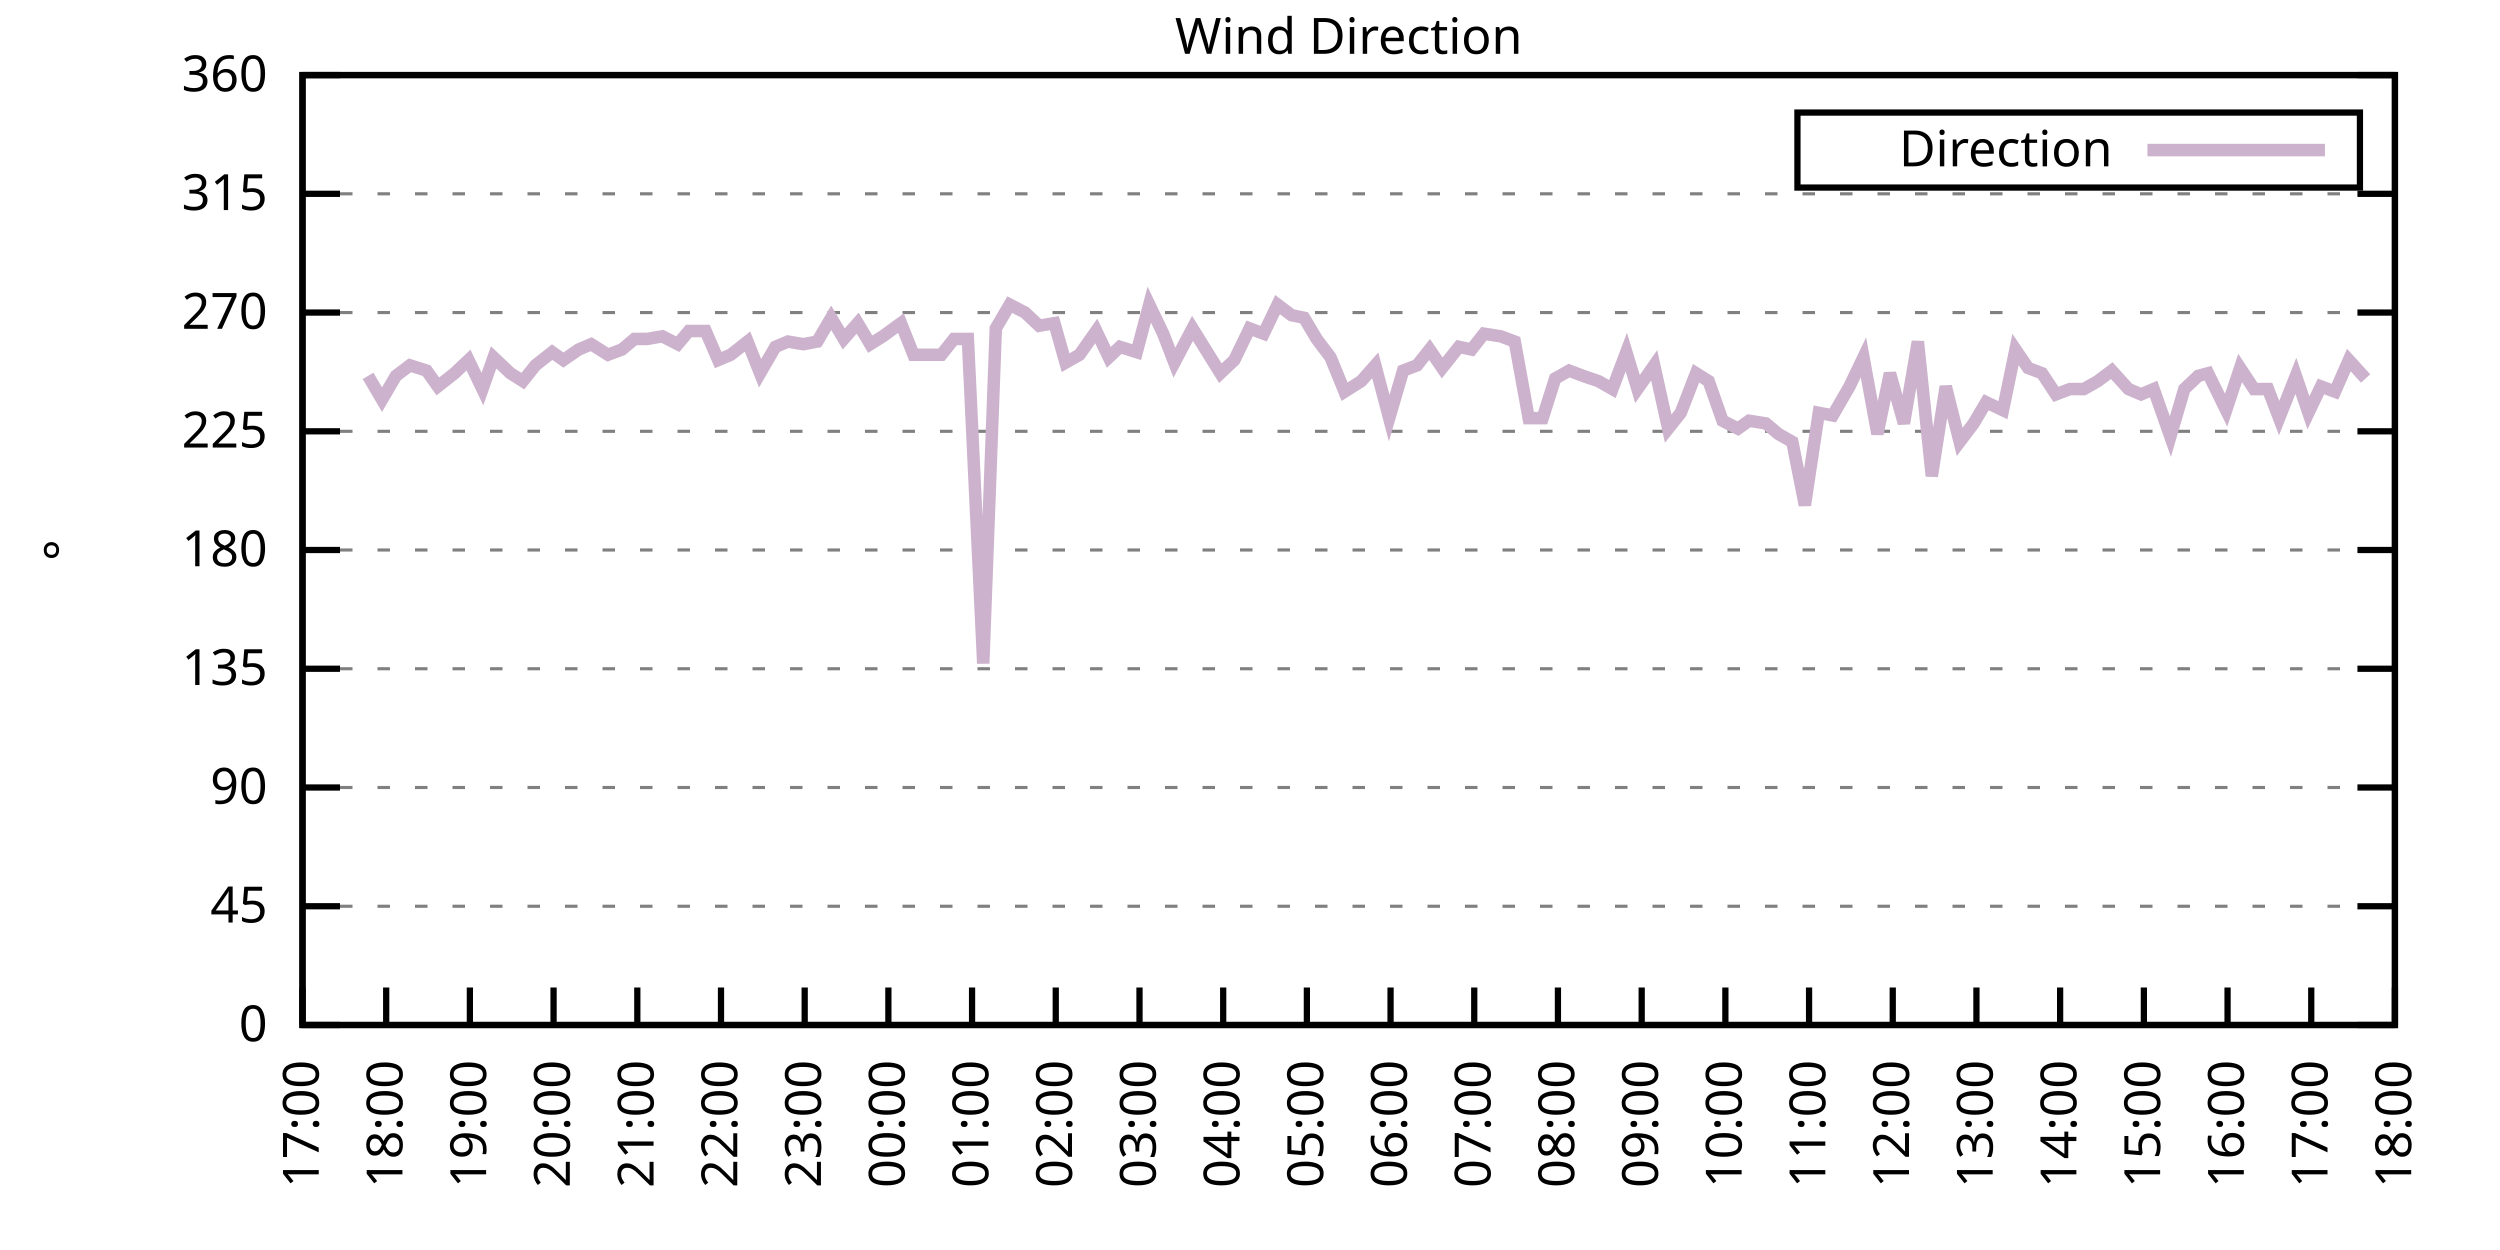
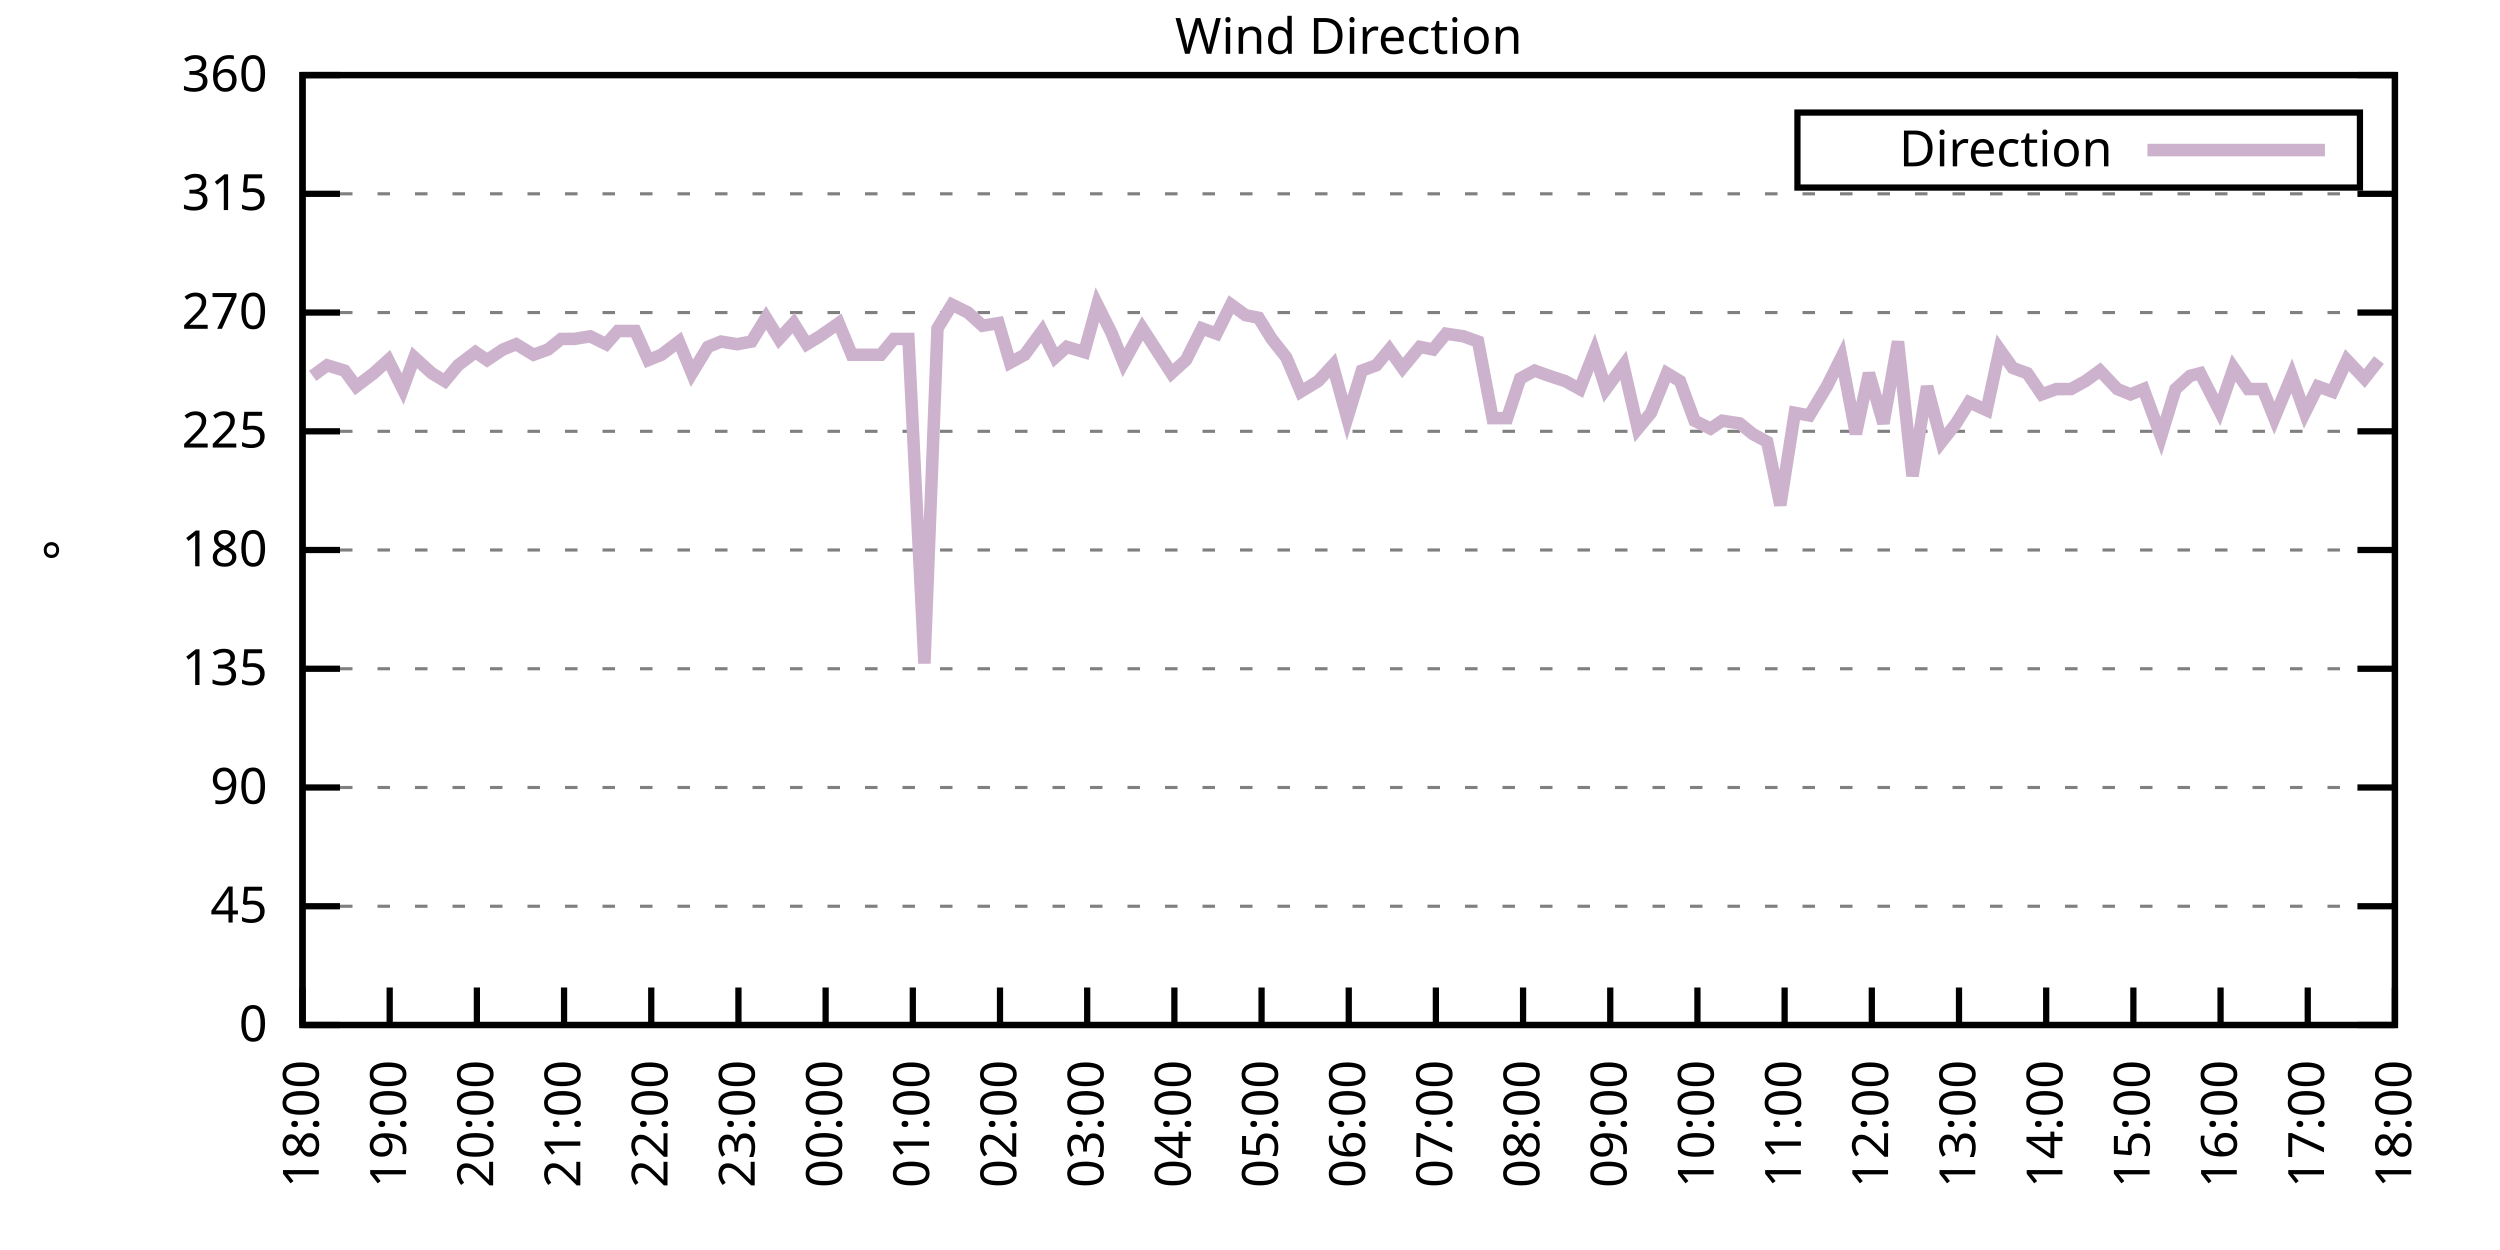
<svg xmlns="http://www.w3.org/2000/svg" xmlns:xlink="http://www.w3.org/1999/xlink" width="400" height="200" viewBox="0 0 400 200">
  <g id="gnuplot_canvas">
    <rect x="0" y="0" width="400" height="200" fill="none" />
    <defs>
      <circle id="gpDot" r="0.5" stroke-width="0.5" stroke="currentColor" />
      <path id="gpPt0" stroke-width="0.333" stroke="currentColor" d="M-1,0 h2 M0,-1 v2" />
      <path id="gpPt1" stroke-width="0.333" stroke="currentColor" d="M-1,-1 L1,1 M1,-1 L-1,1" />
      <path id="gpPt2" stroke-width="0.333" stroke="currentColor" d="M-1,0 L1,0 M0,-1 L0,1 M-1,-1 L1,1 M-1,1 L1,-1" />
      <rect id="gpPt3" stroke-width="0.333" stroke="currentColor" x="-1" y="-1" width="2" height="2" />
      <rect id="gpPt4" stroke-width="0.333" stroke="currentColor" fill="currentColor" x="-1" y="-1" width="2" height="2" />
      <circle id="gpPt5" stroke-width="0.333" stroke="currentColor" cx="0" cy="0" r="1" />
      <use xlink:href="#gpPt5" id="gpPt6" fill="currentColor" stroke="none" />
      <path id="gpPt7" stroke-width="0.333" stroke="currentColor" d="M0,-1.33 L-1.33,0.67 L1.33,0.67 z" />
      <use xlink:href="#gpPt7" id="gpPt8" fill="currentColor" stroke="none" />
      <use xlink:href="#gpPt7" id="gpPt9" stroke="currentColor" transform="rotate(180)" />
      <use xlink:href="#gpPt9" id="gpPt10" fill="currentColor" stroke="none" />
      <use xlink:href="#gpPt3" id="gpPt11" stroke="currentColor" transform="rotate(45)" />
      <use xlink:href="#gpPt11" id="gpPt12" fill="currentColor" stroke="none" />
      <path id="gpPt13" stroke-width="0.333" stroke="currentColor" d="M0,1.330 L1.265,0.411 L0.782,-1.067 L-0.782,-1.076 L-1.265,0.411 z" />
      <use xlink:href="#gpPt13" id="gpPt14" fill="currentColor" stroke="none" />
      <filter id="textbox" filterUnits="objectBoundingBox" x="0" y="0" height="1" width="1">
        <feFlood flood-color="white" flood-opacity="1" result="bgnd" />
        <feComposite in="SourceGraphic" in2="bgnd" operator="atop" />
      </filter>
      <filter id="greybox" filterUnits="objectBoundingBox" x="0" y="0" height="1" width="1">
        <feFlood flood-color="lightgrey" flood-opacity="1" result="grey" />
        <feComposite in="SourceGraphic" in2="grey" operator="atop" />
      </filter>
    </defs>
    <g fill="none" color="white" stroke="currentColor" stroke-width="1.00" stroke-linecap="butt" stroke-linejoin="miter">
</g>
    <g fill="none" color="black" stroke="currentColor" stroke-width="1.00" stroke-linecap="butt" stroke-linejoin="miter">
      <g stroke="none" shape-rendering="crispEdges">
        <polygon fill="rgb(255, 255, 255)" points="48.40,164.00 383.18,164.00 383.18,12.02 48.40,12.02 " />
      </g>
    </g>
    <g fill="none" color="black" stroke="currentColor" stroke-width="1.00" stroke-linecap="butt" stroke-linejoin="miter">
</g>
    <g fill="none" color="black" stroke="black" stroke-width="0.50" stroke-linecap="butt" stroke-linejoin="miter">
</g>
    <g fill="none" color="gray" stroke="currentColor" stroke-width="0.50" stroke-linecap="butt" stroke-linejoin="miter">
      <path stroke="gray" stroke-dasharray="2,4" class="gridline" d="M48.40,164.00 L383.19,164.00  " />
    </g>
    <g fill="none" color="gray" stroke="gray" stroke-width="1.00" stroke-linecap="butt" stroke-linejoin="miter">
</g>
    <g fill="none" color="black" stroke="currentColor" stroke-width="1.00" stroke-linecap="butt" stroke-linejoin="miter">
      <path stroke="black" d="M48.40,164.00 L54.40,164.00 M383.19,164.00 L377.19,164.00  " />
      <g transform="translate(42.80,166.60)" stroke="none" fill="black" font-family="Sans" font-size="8.00" text-anchor="end">
        <text>
          <tspan font-family="Sans"> 0</tspan>
        </text>
      </g>
    </g>
    <g fill="none" color="black" stroke="currentColor" stroke-width="1.00" stroke-linecap="butt" stroke-linejoin="miter">
</g>
    <g fill="none" color="black" stroke="black" stroke-width="0.50" stroke-linecap="butt" stroke-linejoin="miter">
</g>
    <g fill="none" color="gray" stroke="currentColor" stroke-width="0.50" stroke-linecap="butt" stroke-linejoin="miter">
      <path stroke="gray" stroke-dasharray="2,4" class="gridline" d="M48.40,145.00 L383.19,145.00  " />
    </g>
    <g fill="none" color="gray" stroke="gray" stroke-width="1.00" stroke-linecap="butt" stroke-linejoin="miter">
</g>
    <g fill="none" color="black" stroke="currentColor" stroke-width="1.00" stroke-linecap="butt" stroke-linejoin="miter">
      <path stroke="black" d="M48.40,145.00 L54.40,145.00 M383.19,145.00 L377.19,145.00  " />
      <g transform="translate(42.80,147.60)" stroke="none" fill="black" font-family="Sans" font-size="8.00" text-anchor="end">
        <text>
          <tspan font-family="Sans"> 45</tspan>
        </text>
      </g>
    </g>
    <g fill="none" color="black" stroke="currentColor" stroke-width="1.00" stroke-linecap="butt" stroke-linejoin="miter">
</g>
    <g fill="none" color="black" stroke="black" stroke-width="0.50" stroke-linecap="butt" stroke-linejoin="miter">
</g>
    <g fill="none" color="gray" stroke="currentColor" stroke-width="0.50" stroke-linecap="butt" stroke-linejoin="miter">
      <path stroke="gray" stroke-dasharray="2,4" class="gridline" d="M48.40,126.00 L383.19,126.00  " />
    </g>
    <g fill="none" color="gray" stroke="gray" stroke-width="1.00" stroke-linecap="butt" stroke-linejoin="miter">
</g>
    <g fill="none" color="black" stroke="currentColor" stroke-width="1.00" stroke-linecap="butt" stroke-linejoin="miter">
      <path stroke="black" d="M48.40,126.00 L54.40,126.00 M383.19,126.00 L377.19,126.00  " />
      <g transform="translate(42.80,128.60)" stroke="none" fill="black" font-family="Sans" font-size="8.00" text-anchor="end">
        <text>
          <tspan font-family="Sans"> 90</tspan>
        </text>
      </g>
    </g>
    <g fill="none" color="black" stroke="currentColor" stroke-width="1.00" stroke-linecap="butt" stroke-linejoin="miter">
</g>
    <g fill="none" color="black" stroke="black" stroke-width="0.50" stroke-linecap="butt" stroke-linejoin="miter">
</g>
    <g fill="none" color="gray" stroke="currentColor" stroke-width="0.50" stroke-linecap="butt" stroke-linejoin="miter">
      <path stroke="gray" stroke-dasharray="2,4" class="gridline" d="M48.40,107.00 L383.19,107.00  " />
    </g>
    <g fill="none" color="gray" stroke="gray" stroke-width="1.00" stroke-linecap="butt" stroke-linejoin="miter">
</g>
    <g fill="none" color="black" stroke="currentColor" stroke-width="1.00" stroke-linecap="butt" stroke-linejoin="miter">
      <path stroke="black" d="M48.40,107.00 L54.40,107.00 M383.19,107.00 L377.19,107.00  " />
      <g transform="translate(42.80,109.60)" stroke="none" fill="black" font-family="Sans" font-size="8.00" text-anchor="end">
        <text>
          <tspan font-family="Sans"> 135</tspan>
        </text>
      </g>
    </g>
    <g fill="none" color="black" stroke="currentColor" stroke-width="1.00" stroke-linecap="butt" stroke-linejoin="miter">
</g>
    <g fill="none" color="black" stroke="black" stroke-width="0.50" stroke-linecap="butt" stroke-linejoin="miter">
</g>
    <g fill="none" color="gray" stroke="currentColor" stroke-width="0.50" stroke-linecap="butt" stroke-linejoin="miter">
      <path stroke="gray" stroke-dasharray="2,4" class="gridline" d="M48.40,88.00 L383.19,88.00  " />
    </g>
    <g fill="none" color="gray" stroke="gray" stroke-width="1.00" stroke-linecap="butt" stroke-linejoin="miter">
</g>
    <g fill="none" color="black" stroke="currentColor" stroke-width="1.00" stroke-linecap="butt" stroke-linejoin="miter">
      <path stroke="black" d="M48.40,88.00 L54.40,88.00 M383.19,88.00 L377.19,88.00  " />
      <g transform="translate(42.80,90.60)" stroke="none" fill="black" font-family="Sans" font-size="8.00" text-anchor="end">
        <text>
          <tspan font-family="Sans"> 180</tspan>
        </text>
      </g>
    </g>
    <g fill="none" color="black" stroke="currentColor" stroke-width="1.00" stroke-linecap="butt" stroke-linejoin="miter">
</g>
    <g fill="none" color="black" stroke="black" stroke-width="0.50" stroke-linecap="butt" stroke-linejoin="miter">
</g>
    <g fill="none" color="gray" stroke="currentColor" stroke-width="0.50" stroke-linecap="butt" stroke-linejoin="miter">
      <path stroke="gray" stroke-dasharray="2,4" class="gridline" d="M48.40,69.01 L383.19,69.01  " />
    </g>
    <g fill="none" color="gray" stroke="gray" stroke-width="1.00" stroke-linecap="butt" stroke-linejoin="miter">
</g>
    <g fill="none" color="black" stroke="currentColor" stroke-width="1.00" stroke-linecap="butt" stroke-linejoin="miter">
      <path stroke="black" d="M48.40,69.01 L54.40,69.01 M383.19,69.01 L377.19,69.01  " />
      <g transform="translate(42.80,71.61)" stroke="none" fill="black" font-family="Sans" font-size="8.00" text-anchor="end">
        <text>
          <tspan font-family="Sans"> 225</tspan>
        </text>
      </g>
    </g>
    <g fill="none" color="black" stroke="currentColor" stroke-width="1.00" stroke-linecap="butt" stroke-linejoin="miter">
</g>
    <g fill="none" color="black" stroke="black" stroke-width="0.50" stroke-linecap="butt" stroke-linejoin="miter">
</g>
    <g fill="none" color="gray" stroke="currentColor" stroke-width="0.50" stroke-linecap="butt" stroke-linejoin="miter">
      <path stroke="gray" stroke-dasharray="2,4" class="gridline" d="M48.40,50.01 L383.19,50.01  " />
    </g>
    <g fill="none" color="gray" stroke="gray" stroke-width="1.00" stroke-linecap="butt" stroke-linejoin="miter">
</g>
    <g fill="none" color="black" stroke="currentColor" stroke-width="1.00" stroke-linecap="butt" stroke-linejoin="miter">
      <path stroke="black" d="M48.40,50.01 L54.40,50.01 M383.19,50.01 L377.19,50.01  " />
      <g transform="translate(42.80,52.61)" stroke="none" fill="black" font-family="Sans" font-size="8.00" text-anchor="end">
        <text>
          <tspan font-family="Sans"> 270</tspan>
        </text>
      </g>
    </g>
    <g fill="none" color="black" stroke="currentColor" stroke-width="1.00" stroke-linecap="butt" stroke-linejoin="miter">
</g>
    <g fill="none" color="black" stroke="black" stroke-width="0.50" stroke-linecap="butt" stroke-linejoin="miter">
</g>
    <g fill="none" color="gray" stroke="currentColor" stroke-width="0.50" stroke-linecap="butt" stroke-linejoin="miter">
      <path stroke="gray" stroke-dasharray="2,4" class="gridline" d="M48.40,31.01 L383.19,31.01  " />
    </g>
    <g fill="none" color="gray" stroke="gray" stroke-width="1.00" stroke-linecap="butt" stroke-linejoin="miter">
</g>
    <g fill="none" color="black" stroke="currentColor" stroke-width="1.00" stroke-linecap="butt" stroke-linejoin="miter">
      <path stroke="black" d="M48.40,31.01 L54.40,31.01 M383.19,31.01 L377.19,31.01  " />
      <g transform="translate(42.80,33.61)" stroke="none" fill="black" font-family="Sans" font-size="8.00" text-anchor="end">
        <text>
          <tspan font-family="Sans"> 315</tspan>
        </text>
      </g>
    </g>
    <g fill="none" color="black" stroke="currentColor" stroke-width="1.00" stroke-linecap="butt" stroke-linejoin="miter">
</g>
    <g fill="none" color="black" stroke="black" stroke-width="0.50" stroke-linecap="butt" stroke-linejoin="miter">
</g>
    <g fill="none" color="gray" stroke="currentColor" stroke-width="0.50" stroke-linecap="butt" stroke-linejoin="miter">
      <path stroke="gray" stroke-dasharray="2,4" class="gridline" d="M48.40,12.01 L383.19,12.01  " />
    </g>
    <g fill="none" color="gray" stroke="gray" stroke-width="1.00" stroke-linecap="butt" stroke-linejoin="miter">
</g>
    <g fill="none" color="black" stroke="currentColor" stroke-width="1.00" stroke-linecap="butt" stroke-linejoin="miter">
      <path stroke="black" d="M48.40,12.01 L54.40,12.01 M383.19,12.01 L377.19,12.01  " />
      <g transform="translate(42.80,14.61)" stroke="none" fill="black" font-family="Sans" font-size="8.00" text-anchor="end">
        <text>
          <tspan font-family="Sans"> 360</tspan>
        </text>
      </g>
    </g>
    <g fill="none" color="black" stroke="currentColor" stroke-width="1.00" stroke-linecap="butt" stroke-linejoin="miter">
      <path stroke="black" d="M48.40,164.00 L48.40,158.00  " />
      <g transform="translate(51.00,169.60) rotate(270.00)" stroke="none" fill="black" font-family="Sans" font-size="8.00" text-anchor="end">
        <text>
-           <tspan font-family="Sans">17:00</tspan>
-         </text>
-       </g>
-     </g>
-     <g fill="none" color="black" stroke="currentColor" stroke-width="1.00" stroke-linecap="butt" stroke-linejoin="miter">
-       <path stroke="black" d="M61.79,164.00 L61.79,158.00  " />
-       <g transform="translate(64.39,169.60) rotate(270.00)" stroke="none" fill="black" font-family="Sans" font-size="8.00" text-anchor="end">
-         <text>
          <tspan font-family="Sans">18:00</tspan>
        </text>
      </g>
    </g>
    <g fill="none" color="black" stroke="currentColor" stroke-width="1.00" stroke-linecap="butt" stroke-linejoin="miter">
-       <path stroke="black" d="M75.18,164.00 L75.18,158.00  " />
-       <g transform="translate(77.78,169.60) rotate(270.00)" stroke="none" fill="black" font-family="Sans" font-size="8.00" text-anchor="end">
+       <path stroke="black" d="M62.35,164.00 L62.35,158.00  " />
+       <g transform="translate(64.95,169.60) rotate(270.00)" stroke="none" fill="black" font-family="Sans" font-size="8.00" text-anchor="end">
        <text>
          <tspan font-family="Sans">19:00</tspan>
        </text>
      </g>
    </g>
    <g fill="none" color="black" stroke="currentColor" stroke-width="1.00" stroke-linecap="butt" stroke-linejoin="miter">
-       <path stroke="black" d="M88.57,164.00 L88.57,158.00  " />
-       <g transform="translate(91.17,169.60) rotate(270.00)" stroke="none" fill="black" font-family="Sans" font-size="8.00" text-anchor="end">
+       <path stroke="black" d="M76.30,164.00 L76.30,158.00  " />
+       <g transform="translate(78.90,169.60) rotate(270.00)" stroke="none" fill="black" font-family="Sans" font-size="8.00" text-anchor="end">
        <text>
          <tspan font-family="Sans">20:00</tspan>
        </text>
      </g>
    </g>
    <g fill="none" color="black" stroke="currentColor" stroke-width="1.00" stroke-linecap="butt" stroke-linejoin="miter">
-       <path stroke="black" d="M101.97,164.00 L101.97,158.00  " />
-       <g transform="translate(104.57,169.60) rotate(270.00)" stroke="none" fill="black" font-family="Sans" font-size="8.00" text-anchor="end">
+       <path stroke="black" d="M90.25,164.00 L90.25,158.00  " />
+       <g transform="translate(92.85,169.60) rotate(270.00)" stroke="none" fill="black" font-family="Sans" font-size="8.00" text-anchor="end">
        <text>
          <tspan font-family="Sans">21:00</tspan>
        </text>
      </g>
    </g>
    <g fill="none" color="black" stroke="currentColor" stroke-width="1.00" stroke-linecap="butt" stroke-linejoin="miter">
-       <path stroke="black" d="M115.36,164.00 L115.36,158.00  " />
-       <g transform="translate(117.96,169.60) rotate(270.00)" stroke="none" fill="black" font-family="Sans" font-size="8.00" text-anchor="end">
+       <path stroke="black" d="M104.20,164.00 L104.20,158.00  " />
+       <g transform="translate(106.80,169.60) rotate(270.00)" stroke="none" fill="black" font-family="Sans" font-size="8.00" text-anchor="end">
        <text>
          <tspan font-family="Sans">22:00</tspan>
        </text>
      </g>
    </g>
    <g fill="none" color="black" stroke="currentColor" stroke-width="1.00" stroke-linecap="butt" stroke-linejoin="miter">
-       <path stroke="black" d="M128.75,164.00 L128.75,158.00  " />
-       <g transform="translate(131.35,169.60) rotate(270.00)" stroke="none" fill="black" font-family="Sans" font-size="8.00" text-anchor="end">
+       <path stroke="black" d="M118.15,164.00 L118.15,158.00  " />
+       <g transform="translate(120.75,169.60) rotate(270.00)" stroke="none" fill="black" font-family="Sans" font-size="8.00" text-anchor="end">
        <text>
          <tspan font-family="Sans">23:00</tspan>
        </text>
      </g>
    </g>
    <g fill="none" color="black" stroke="currentColor" stroke-width="1.00" stroke-linecap="butt" stroke-linejoin="miter">
-       <path stroke="black" d="M142.14,164.00 L142.14,158.00  " />
-       <g transform="translate(144.74,169.60) rotate(270.00)" stroke="none" fill="black" font-family="Sans" font-size="8.00" text-anchor="end">
+       <path stroke="black" d="M132.10,164.00 L132.10,158.00  " />
+       <g transform="translate(134.70,169.60) rotate(270.00)" stroke="none" fill="black" font-family="Sans" font-size="8.00" text-anchor="end">
        <text>
          <tspan font-family="Sans">00:00</tspan>
        </text>
      </g>
    </g>
    <g fill="none" color="black" stroke="currentColor" stroke-width="1.00" stroke-linecap="butt" stroke-linejoin="miter">
-       <path stroke="black" d="M155.53,164.00 L155.53,158.00  " />
-       <g transform="translate(158.13,169.60) rotate(270.00)" stroke="none" fill="black" font-family="Sans" font-size="8.00" text-anchor="end">
+       <path stroke="black" d="M146.05,164.00 L146.05,158.00  " />
+       <g transform="translate(148.65,169.60) rotate(270.00)" stroke="none" fill="black" font-family="Sans" font-size="8.00" text-anchor="end">
        <text>
          <tspan font-family="Sans">01:00</tspan>
        </text>
      </g>
    </g>
    <g fill="none" color="black" stroke="currentColor" stroke-width="1.00" stroke-linecap="butt" stroke-linejoin="miter">
-       <path stroke="black" d="M168.92,164.00 L168.92,158.00  " />
-       <g transform="translate(171.52,169.60) rotate(270.00)" stroke="none" fill="black" font-family="Sans" font-size="8.00" text-anchor="end">
+       <path stroke="black" d="M160.00,164.00 L160.00,158.00  " />
+       <g transform="translate(162.60,169.60) rotate(270.00)" stroke="none" fill="black" font-family="Sans" font-size="8.00" text-anchor="end">
        <text>
          <tspan font-family="Sans">02:00</tspan>
        </text>
      </g>
    </g>
    <g fill="none" color="black" stroke="currentColor" stroke-width="1.00" stroke-linecap="butt" stroke-linejoin="miter">
-       <path stroke="black" d="M182.32,164.00 L182.32,158.00  " />
-       <g transform="translate(184.92,169.60) rotate(270.00)" stroke="none" fill="black" font-family="Sans" font-size="8.00" text-anchor="end">
+       <path stroke="black" d="M173.95,164.00 L173.95,158.00  " />
+       <g transform="translate(176.55,169.60) rotate(270.00)" stroke="none" fill="black" font-family="Sans" font-size="8.00" text-anchor="end">
        <text>
          <tspan font-family="Sans">03:00</tspan>
        </text>
      </g>
    </g>
    <g fill="none" color="black" stroke="currentColor" stroke-width="1.00" stroke-linecap="butt" stroke-linejoin="miter">
-       <path stroke="black" d="M195.71,164.00 L195.71,158.00  " />
-       <g transform="translate(198.31,169.60) rotate(270.00)" stroke="none" fill="black" font-family="Sans" font-size="8.00" text-anchor="end">
+       <path stroke="black" d="M187.90,164.00 L187.90,158.00  " />
+       <g transform="translate(190.50,169.60) rotate(270.00)" stroke="none" fill="black" font-family="Sans" font-size="8.00" text-anchor="end">
        <text>
          <tspan font-family="Sans">04:00</tspan>
        </text>
      </g>
    </g>
    <g fill="none" color="black" stroke="currentColor" stroke-width="1.00" stroke-linecap="butt" stroke-linejoin="miter">
-       <path stroke="black" d="M209.10,164.00 L209.10,158.00  " />
-       <g transform="translate(211.70,169.60) rotate(270.00)" stroke="none" fill="black" font-family="Sans" font-size="8.00" text-anchor="end">
+       <path stroke="black" d="M201.85,164.00 L201.85,158.00  " />
+       <g transform="translate(204.45,169.60) rotate(270.00)" stroke="none" fill="black" font-family="Sans" font-size="8.00" text-anchor="end">
        <text>
          <tspan font-family="Sans">05:00</tspan>
        </text>
      </g>
    </g>
    <g fill="none" color="black" stroke="currentColor" stroke-width="1.00" stroke-linecap="butt" stroke-linejoin="miter">
-       <path stroke="black" d="M222.49,164.00 L222.49,158.00  " />
-       <g transform="translate(225.09,169.60) rotate(270.00)" stroke="none" fill="black" font-family="Sans" font-size="8.00" text-anchor="end">
+       <path stroke="black" d="M215.80,164.00 L215.80,158.00  " />
+       <g transform="translate(218.40,169.60) rotate(270.00)" stroke="none" fill="black" font-family="Sans" font-size="8.00" text-anchor="end">
        <text>
          <tspan font-family="Sans">06:00</tspan>
        </text>
      </g>
    </g>
    <g fill="none" color="black" stroke="currentColor" stroke-width="1.00" stroke-linecap="butt" stroke-linejoin="miter">
-       <path stroke="black" d="M235.88,164.00 L235.88,158.00  " />
-       <g transform="translate(238.48,169.60) rotate(270.00)" stroke="none" fill="black" font-family="Sans" font-size="8.00" text-anchor="end">
+       <path stroke="black" d="M229.74,164.00 L229.74,158.00  " />
+       <g transform="translate(232.34,169.60) rotate(270.00)" stroke="none" fill="black" font-family="Sans" font-size="8.00" text-anchor="end">
        <text>
          <tspan font-family="Sans">07:00</tspan>
        </text>
      </g>
    </g>
    <g fill="none" color="black" stroke="currentColor" stroke-width="1.00" stroke-linecap="butt" stroke-linejoin="miter">
-       <path stroke="black" d="M249.27,164.00 L249.27,158.00  " />
-       <g transform="translate(251.87,169.60) rotate(270.00)" stroke="none" fill="black" font-family="Sans" font-size="8.00" text-anchor="end">
+       <path stroke="black" d="M243.69,164.00 L243.69,158.00  " />
+       <g transform="translate(246.29,169.60) rotate(270.00)" stroke="none" fill="black" font-family="Sans" font-size="8.00" text-anchor="end">
        <text>
          <tspan font-family="Sans">08:00</tspan>
        </text>
      </g>
    </g>
    <g fill="none" color="black" stroke="currentColor" stroke-width="1.00" stroke-linecap="butt" stroke-linejoin="miter">
-       <path stroke="black" d="M262.67,164.00 L262.67,158.00  " />
-       <g transform="translate(265.27,169.60) rotate(270.00)" stroke="none" fill="black" font-family="Sans" font-size="8.00" text-anchor="end">
+       <path stroke="black" d="M257.64,164.00 L257.64,158.00  " />
+       <g transform="translate(260.24,169.60) rotate(270.00)" stroke="none" fill="black" font-family="Sans" font-size="8.00" text-anchor="end">
        <text>
          <tspan font-family="Sans">09:00</tspan>
        </text>
      </g>
    </g>
    <g fill="none" color="black" stroke="currentColor" stroke-width="1.00" stroke-linecap="butt" stroke-linejoin="miter">
-       <path stroke="black" d="M276.06,164.00 L276.06,158.00  " />
-       <g transform="translate(278.66,169.60) rotate(270.00)" stroke="none" fill="black" font-family="Sans" font-size="8.00" text-anchor="end">
+       <path stroke="black" d="M271.59,164.00 L271.59,158.00  " />
+       <g transform="translate(274.19,169.60) rotate(270.00)" stroke="none" fill="black" font-family="Sans" font-size="8.00" text-anchor="end">
        <text>
          <tspan font-family="Sans">10:00</tspan>
        </text>
      </g>
    </g>
    <g fill="none" color="black" stroke="currentColor" stroke-width="1.00" stroke-linecap="butt" stroke-linejoin="miter">
-       <path stroke="black" d="M289.45,164.00 L289.45,158.00  " />
-       <g transform="translate(292.05,169.60) rotate(270.00)" stroke="none" fill="black" font-family="Sans" font-size="8.00" text-anchor="end">
+       <path stroke="black" d="M285.54,164.00 L285.54,158.00  " />
+       <g transform="translate(288.14,169.60) rotate(270.00)" stroke="none" fill="black" font-family="Sans" font-size="8.00" text-anchor="end">
        <text>
          <tspan font-family="Sans">11:00</tspan>
        </text>
      </g>
    </g>
    <g fill="none" color="black" stroke="currentColor" stroke-width="1.00" stroke-linecap="butt" stroke-linejoin="miter">
-       <path stroke="black" d="M302.84,164.00 L302.84,158.00  " />
-       <g transform="translate(305.44,169.60) rotate(270.00)" stroke="none" fill="black" font-family="Sans" font-size="8.00" text-anchor="end">
+       <path stroke="black" d="M299.49,164.00 L299.49,158.00  " />
+       <g transform="translate(302.09,169.60) rotate(270.00)" stroke="none" fill="black" font-family="Sans" font-size="8.00" text-anchor="end">
        <text>
          <tspan font-family="Sans">12:00</tspan>
        </text>
      </g>
    </g>
    <g fill="none" color="black" stroke="currentColor" stroke-width="1.00" stroke-linecap="butt" stroke-linejoin="miter">
-       <path stroke="black" d="M316.23,164.00 L316.23,158.00  " />
-       <g transform="translate(318.83,169.60) rotate(270.00)" stroke="none" fill="black" font-family="Sans" font-size="8.00" text-anchor="end">
+       <path stroke="black" d="M313.44,164.00 L313.44,158.00  " />
+       <g transform="translate(316.04,169.60) rotate(270.00)" stroke="none" fill="black" font-family="Sans" font-size="8.00" text-anchor="end">
        <text>
          <tspan font-family="Sans">13:00</tspan>
        </text>
      </g>
    </g>
    <g fill="none" color="black" stroke="currentColor" stroke-width="1.00" stroke-linecap="butt" stroke-linejoin="miter">
-       <path stroke="black" d="M329.62,164.00 L329.62,158.00  " />
-       <g transform="translate(332.22,169.60) rotate(270.00)" stroke="none" fill="black" font-family="Sans" font-size="8.00" text-anchor="end">
+       <path stroke="black" d="M327.39,164.00 L327.39,158.00  " />
+       <g transform="translate(329.99,169.60) rotate(270.00)" stroke="none" fill="black" font-family="Sans" font-size="8.00" text-anchor="end">
        <text>
          <tspan font-family="Sans">14:00</tspan>
        </text>
      </g>
    </g>
    <g fill="none" color="black" stroke="currentColor" stroke-width="1.00" stroke-linecap="butt" stroke-linejoin="miter">
-       <path stroke="black" d="M343.02,164.00 L343.02,158.00  " />
-       <g transform="translate(345.62,169.60) rotate(270.00)" stroke="none" fill="black" font-family="Sans" font-size="8.00" text-anchor="end">
+       <path stroke="black" d="M341.34,164.00 L341.34,158.00  " />
+       <g transform="translate(343.94,169.60) rotate(270.00)" stroke="none" fill="black" font-family="Sans" font-size="8.00" text-anchor="end">
        <text>
          <tspan font-family="Sans">15:00</tspan>
        </text>
      </g>
    </g>
    <g fill="none" color="black" stroke="currentColor" stroke-width="1.00" stroke-linecap="butt" stroke-linejoin="miter">
-       <path stroke="black" d="M356.41,164.00 L356.41,158.00  " />
-       <g transform="translate(359.01,169.60) rotate(270.00)" stroke="none" fill="black" font-family="Sans" font-size="8.00" text-anchor="end">
+       <path stroke="black" d="M355.29,164.00 L355.29,158.00  " />
+       <g transform="translate(357.89,169.60) rotate(270.00)" stroke="none" fill="black" font-family="Sans" font-size="8.00" text-anchor="end">
        <text>
          <tspan font-family="Sans">16:00</tspan>
        </text>
      </g>
    </g>
    <g fill="none" color="black" stroke="currentColor" stroke-width="1.00" stroke-linecap="butt" stroke-linejoin="miter">
-       <path stroke="black" d="M369.80,164.00 L369.80,158.00  " />
-       <g transform="translate(372.40,169.60) rotate(270.00)" stroke="none" fill="black" font-family="Sans" font-size="8.00" text-anchor="end">
+       <path stroke="black" d="M369.24,164.00 L369.24,158.00  " />
+       <g transform="translate(371.84,169.60) rotate(270.00)" stroke="none" fill="black" font-family="Sans" font-size="8.00" text-anchor="end">
        <text>
          <tspan font-family="Sans">17:00</tspan>
        </text>
      </g>
    </g>
    <g fill="none" color="black" stroke="currentColor" stroke-width="1.00" stroke-linecap="butt" stroke-linejoin="miter">
      <path stroke="black" d="M383.19,164.00 L383.19,158.00  " />
      <g transform="translate(385.79,169.60) rotate(270.00)" stroke="none" fill="black" font-family="Sans" font-size="8.00" text-anchor="end">
        <text>
          <tspan font-family="Sans">18:00</tspan>
        </text>
      </g>
    </g>
    <g fill="none" color="black" stroke="currentColor" stroke-width="1.00" stroke-linecap="butt" stroke-linejoin="miter">
</g>
    <g fill="none" color="black" stroke="currentColor" stroke-width="1.00" stroke-linecap="butt" stroke-linejoin="miter">
      <path stroke="black" d="M48.40,12.01 L48.40,164.00 L383.19,164.00 L383.19,12.01 L48.40,12.01 Z  " />
    </g>
    <g fill="none" color="black" stroke="currentColor" stroke-width="1.00" stroke-linecap="butt" stroke-linejoin="miter">
</g>
    <g fill="none" color="black" stroke="currentColor" stroke-width="1.00" stroke-linecap="butt" stroke-linejoin="miter">
      <path stroke="black" d="M287.59,30.01 L287.59,18.01 L377.59,18.01 L377.59,30.01 L287.59,30.01 Z  " />
    </g>
    <g id="Wind_direction_plot_1">
      <g fill="none" color="white" stroke="black" stroke-width="2.00" stroke-linecap="butt" stroke-linejoin="miter">
</g>
      <g fill="none" color="black" stroke="currentColor" stroke-width="2.00" stroke-linecap="butt" stroke-linejoin="miter">
        <g transform="translate(337.99,26.61)" stroke="none" fill="black" font-family="Sans" font-size="8.00" text-anchor="end">
          <text>
            <tspan font-family="Sans">Direction</tspan>
          </text>
        </g>
      </g>
      <g fill="none" color="black" stroke="currentColor" stroke-width="2.00" stroke-linecap="butt" stroke-linejoin="miter">
-         <path stroke="rgb(204, 178, 204)" d="M343.59,24.01 L371.99,24.01 M58.89,60.14 L61.12,63.94 L63.35,60.14 L65.59,58.45 L68.26,59.30 L70.05,61.83   L72.73,59.72 L74.96,57.61 L77.19,62.25 L78.98,57.18 L81.66,59.72 L83.66,60.98 L85.67,58.45 L88.35,56.34   L90.14,57.61 L92.59,55.92 L94.60,55.07 L97.28,56.76 L99.51,55.92 L101.52,54.23 L103.53,54.23 L105.98,53.81   L108.44,55.07 L110.22,52.96 L112.90,52.96 L114.91,57.61 L116.92,56.76 L119.60,54.65 L121.61,59.72 L124.06,55.50   L126.07,54.65 L128.53,55.07 L130.76,54.65 L132.99,50.85 L135.00,54.23 L137.23,51.70 L139.24,55.07 L141.25,53.81   L144.15,51.70 L146.16,56.76 L150.62,56.76 L152.63,54.23 L154.86,54.23 L157.32,106.16 L159.33,52.54 L161.56,48.74   L164.01,50.01 L166.25,52.12 L168.70,51.70 L170.49,58.03 L172.72,56.76 L175.40,52.96 L177.41,57.18 L179.19,55.50   L181.87,56.34 L183.88,48.74 L186.11,53.39 L187.90,58.03 L190.80,52.54 L195.26,59.72 L197.49,57.61 L199.95,52.54   L202.18,53.39 L204.41,48.74 L206.64,50.43 L208.65,50.85 L210.66,54.23 L212.89,57.18 L215.13,62.67 L217.80,60.98   L220.04,58.45 L222.27,66.90 L224.50,59.30 L226.73,58.45 L228.74,55.92 L230.75,58.87 L233.43,55.50 L235.44,55.92   L237.44,53.39 L240.12,53.81 L242.36,54.65 L244.59,66.90 L246.82,66.90 L248.83,60.56 L251.06,59.30 L253.29,60.14   L255.75,60.98 L257.98,62.25 L260.21,56.34 L262.00,62.25 L264.67,58.45 L266.91,68.58 L268.92,66.05 L271.37,59.72   L273.38,60.98 L275.61,67.32 L278.07,68.58 L279.85,67.32 L282.53,67.74 L284.54,69.43 L286.77,70.70 L288.78,80.83   L291.01,66.05 L293.24,66.47 L295.92,61.83 L298.15,57.18 L300.39,69.43 L302.39,59.72 L304.63,67.74 L306.86,54.65   L309.09,76.18 L311.32,61.83 L313.55,70.70 L315.79,67.74 L317.79,64.36 L320.47,65.63 L322.48,55.92 L324.49,58.87   L326.72,59.72 L328.95,63.10 L331.19,62.25 L333.42,62.25 L335.65,60.98 L337.88,59.30 L340.56,62.25 L342.57,63.10   L344.58,62.25 L347.26,69.85 L349.49,62.25 L351.72,60.14 L353.28,59.72 L356.18,65.63 L358.42,58.87 L360.65,62.25   L362.88,62.25 L364.66,66.90 L367.34,60.14 L369.35,66.05 L371.36,61.83 L373.59,62.67 L375.82,57.61 L378.50,60.56    " />
+         <path stroke="rgb(204, 178, 204)" d="M343.59,24.01 L371.99,24.01 M50.03,60.14 L52.35,58.45 L55.14,59.30 L57.00,61.83 L59.79,59.72 L62.12,57.61   L64.44,62.25 L66.30,57.18 L69.09,59.72 L71.18,60.98 L73.28,58.45 L76.07,56.34 L77.93,57.61 L80.48,55.92   L82.58,55.07 L85.37,56.76 L87.69,55.92 L89.78,54.23 L91.88,54.23 L94.43,53.81 L96.99,55.07 L98.85,52.96   L101.64,52.96 L103.73,57.61 L105.83,56.76 L108.62,54.65 L110.71,59.72 L113.27,55.50 L115.36,54.65 L117.92,55.07   L120.24,54.65 L122.57,50.85 L124.66,54.23 L126.98,51.70 L129.08,55.07 L131.17,53.81 L134.19,51.70 L136.28,56.76   L140.93,56.76 L143.02,54.23 L145.35,54.23 L147.91,106.16 L150.00,52.54 L152.32,48.74 L154.88,50.01 L157.21,52.12   L159.76,51.70 L161.62,58.03 L163.95,56.76 L166.74,52.96 L168.83,57.18 L170.69,55.50 L173.48,56.34 L175.57,48.74   L177.90,53.39 L179.76,58.03 L182.78,52.54 L187.43,59.72 L189.76,57.61 L192.31,52.54 L194.64,53.39 L196.96,48.74   L199.29,50.43 L201.38,50.85 L203.47,54.23 L205.80,57.18 L208.12,62.67 L210.91,60.98 L213.24,58.45 L215.56,66.90   L217.89,59.30 L220.21,58.45 L222.30,55.92 L224.40,58.87 L227.19,55.50 L229.28,55.92 L231.37,53.39 L234.16,53.81   L236.49,54.65 L238.81,66.90 L241.14,66.90 L243.23,60.56 L245.55,59.30 L247.88,60.14 L250.44,60.98 L252.76,62.25   L255.09,56.34 L256.95,62.25 L259.74,58.45 L262.06,68.58 L264.15,66.05 L266.71,59.72 L268.80,60.98 L271.13,67.32   L273.69,68.58 L275.55,67.32 L278.34,67.74 L280.43,69.43 L282.75,70.70 L284.85,80.83 L287.17,66.05 L289.50,66.47   L292.29,61.83 L294.61,57.18 L296.94,69.43 L299.03,59.72 L301.35,67.74 L303.68,54.65 L306.00,76.18 L308.33,61.83   L310.65,70.70 L312.98,67.74 L315.07,64.36 L317.86,65.63 L319.95,55.92 L322.04,58.87 L324.37,59.72 L326.69,63.10   L329.02,62.25 L331.34,62.25 L333.67,60.98 L335.99,59.30 L338.78,62.25 L340.88,63.10 L342.97,62.25 L345.76,69.85   L348.08,62.25 L350.41,60.14 L352.04,59.72 L355.06,65.63 L357.38,58.87 L359.71,62.25 L362.03,62.25 L363.89,66.90   L366.68,60.14 L368.78,66.05 L370.87,61.83 L373.19,62.67 L375.52,57.61 L378.31,60.56 L380.63,57.61  " />
      </g>
    </g>
    <g fill="none" color="black" stroke="currentColor" stroke-width="2.00" stroke-linecap="butt" stroke-linejoin="miter">
</g>
    <g fill="none" color="black" stroke="black" stroke-width="1.00" stroke-linecap="butt" stroke-linejoin="miter">
</g>
    <g fill="none" color="black" stroke="currentColor" stroke-width="1.00" stroke-linecap="butt" stroke-linejoin="miter">
      <path stroke="black" d="M48.40,12.01 L48.40,164.00 L383.19,164.00 L383.19,12.01 L48.40,12.01 Z  " />
      <g transform="translate(12.80,88.01) rotate(270.00)" stroke="none" fill="black" font-family="Sans" font-size="8.00" text-anchor="middle">
        <text>
          <tspan font-family="Sans">°</tspan>
        </text>
      </g>
    </g>
    <g fill="none" color="black" stroke="currentColor" stroke-width="1.00" stroke-linecap="butt" stroke-linejoin="miter">
</g>
    <g fill="none" color="black" stroke="currentColor" stroke-width="1.00" stroke-linecap="butt" stroke-linejoin="miter">
      <g transform="translate(215.79,8.61)" stroke="none" fill="black" font-family="Sans" font-size="8.00" text-anchor="middle">
        <text>
          <tspan font-family="Sans">Wind Direction</tspan>
        </text>
      </g>
    </g>
    <g fill="none" color="black" stroke="currentColor" stroke-width="1.00" stroke-linecap="butt" stroke-linejoin="miter">
</g>
  </g>
</svg>
